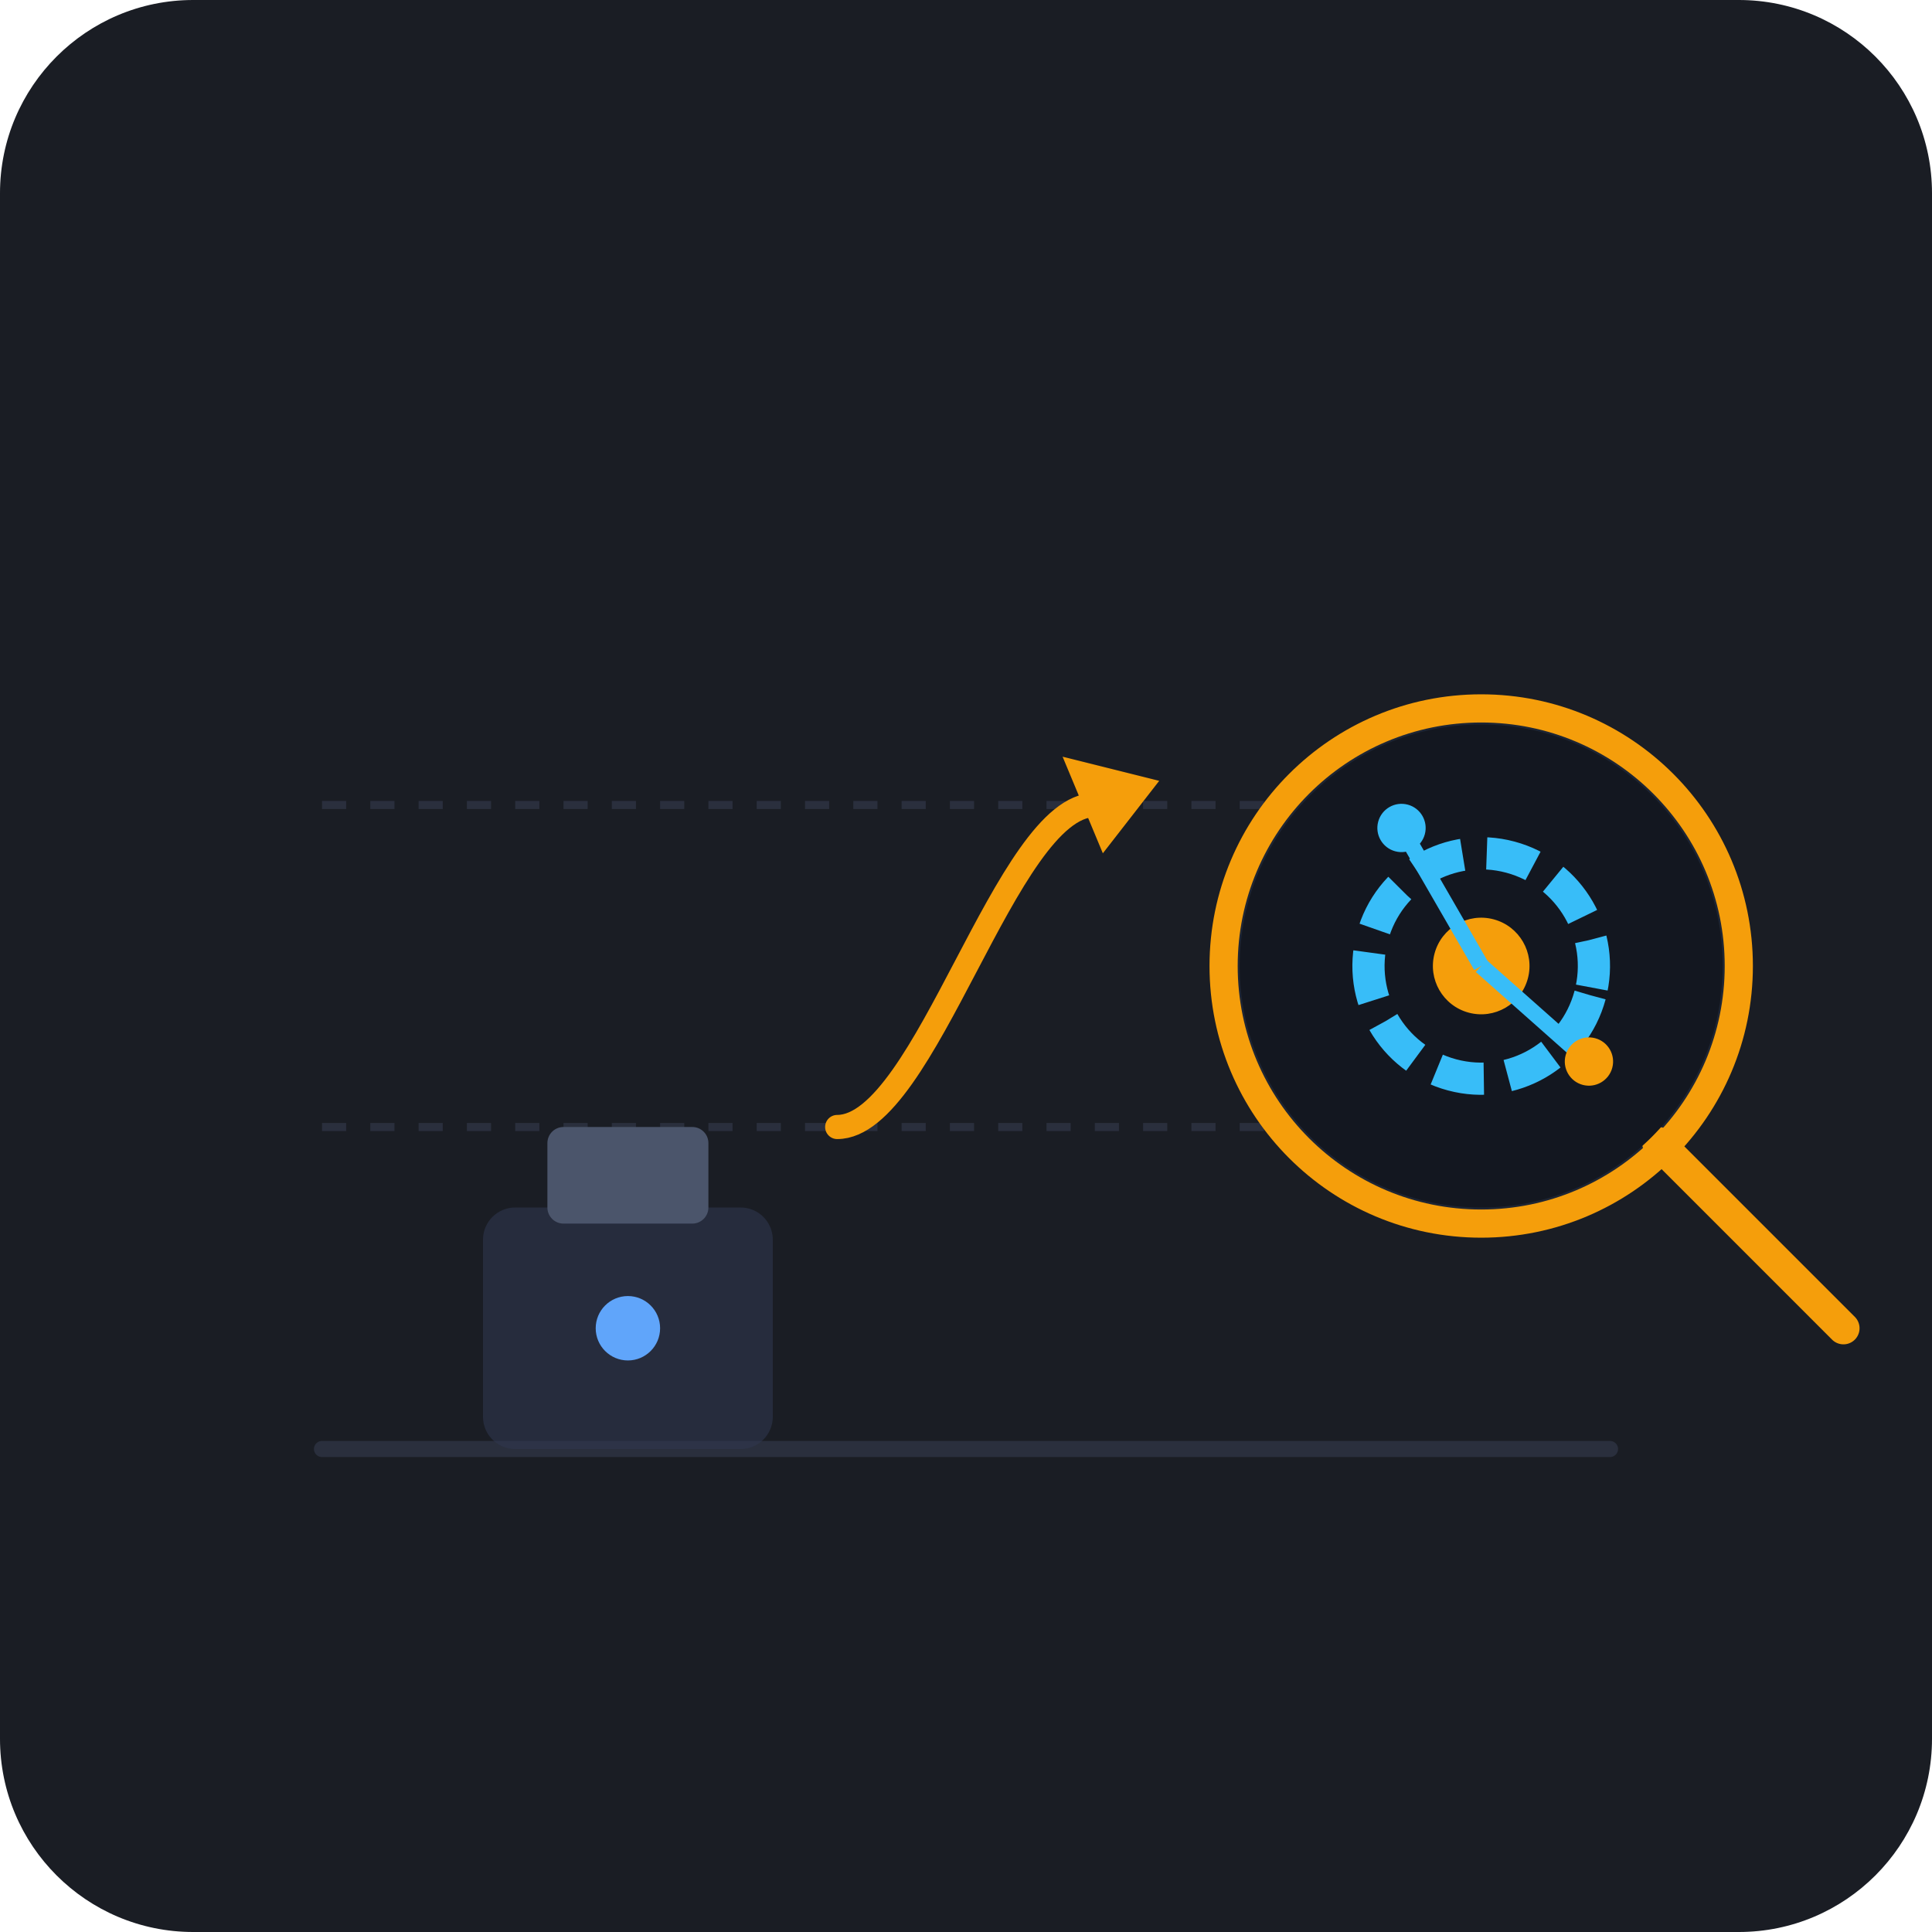
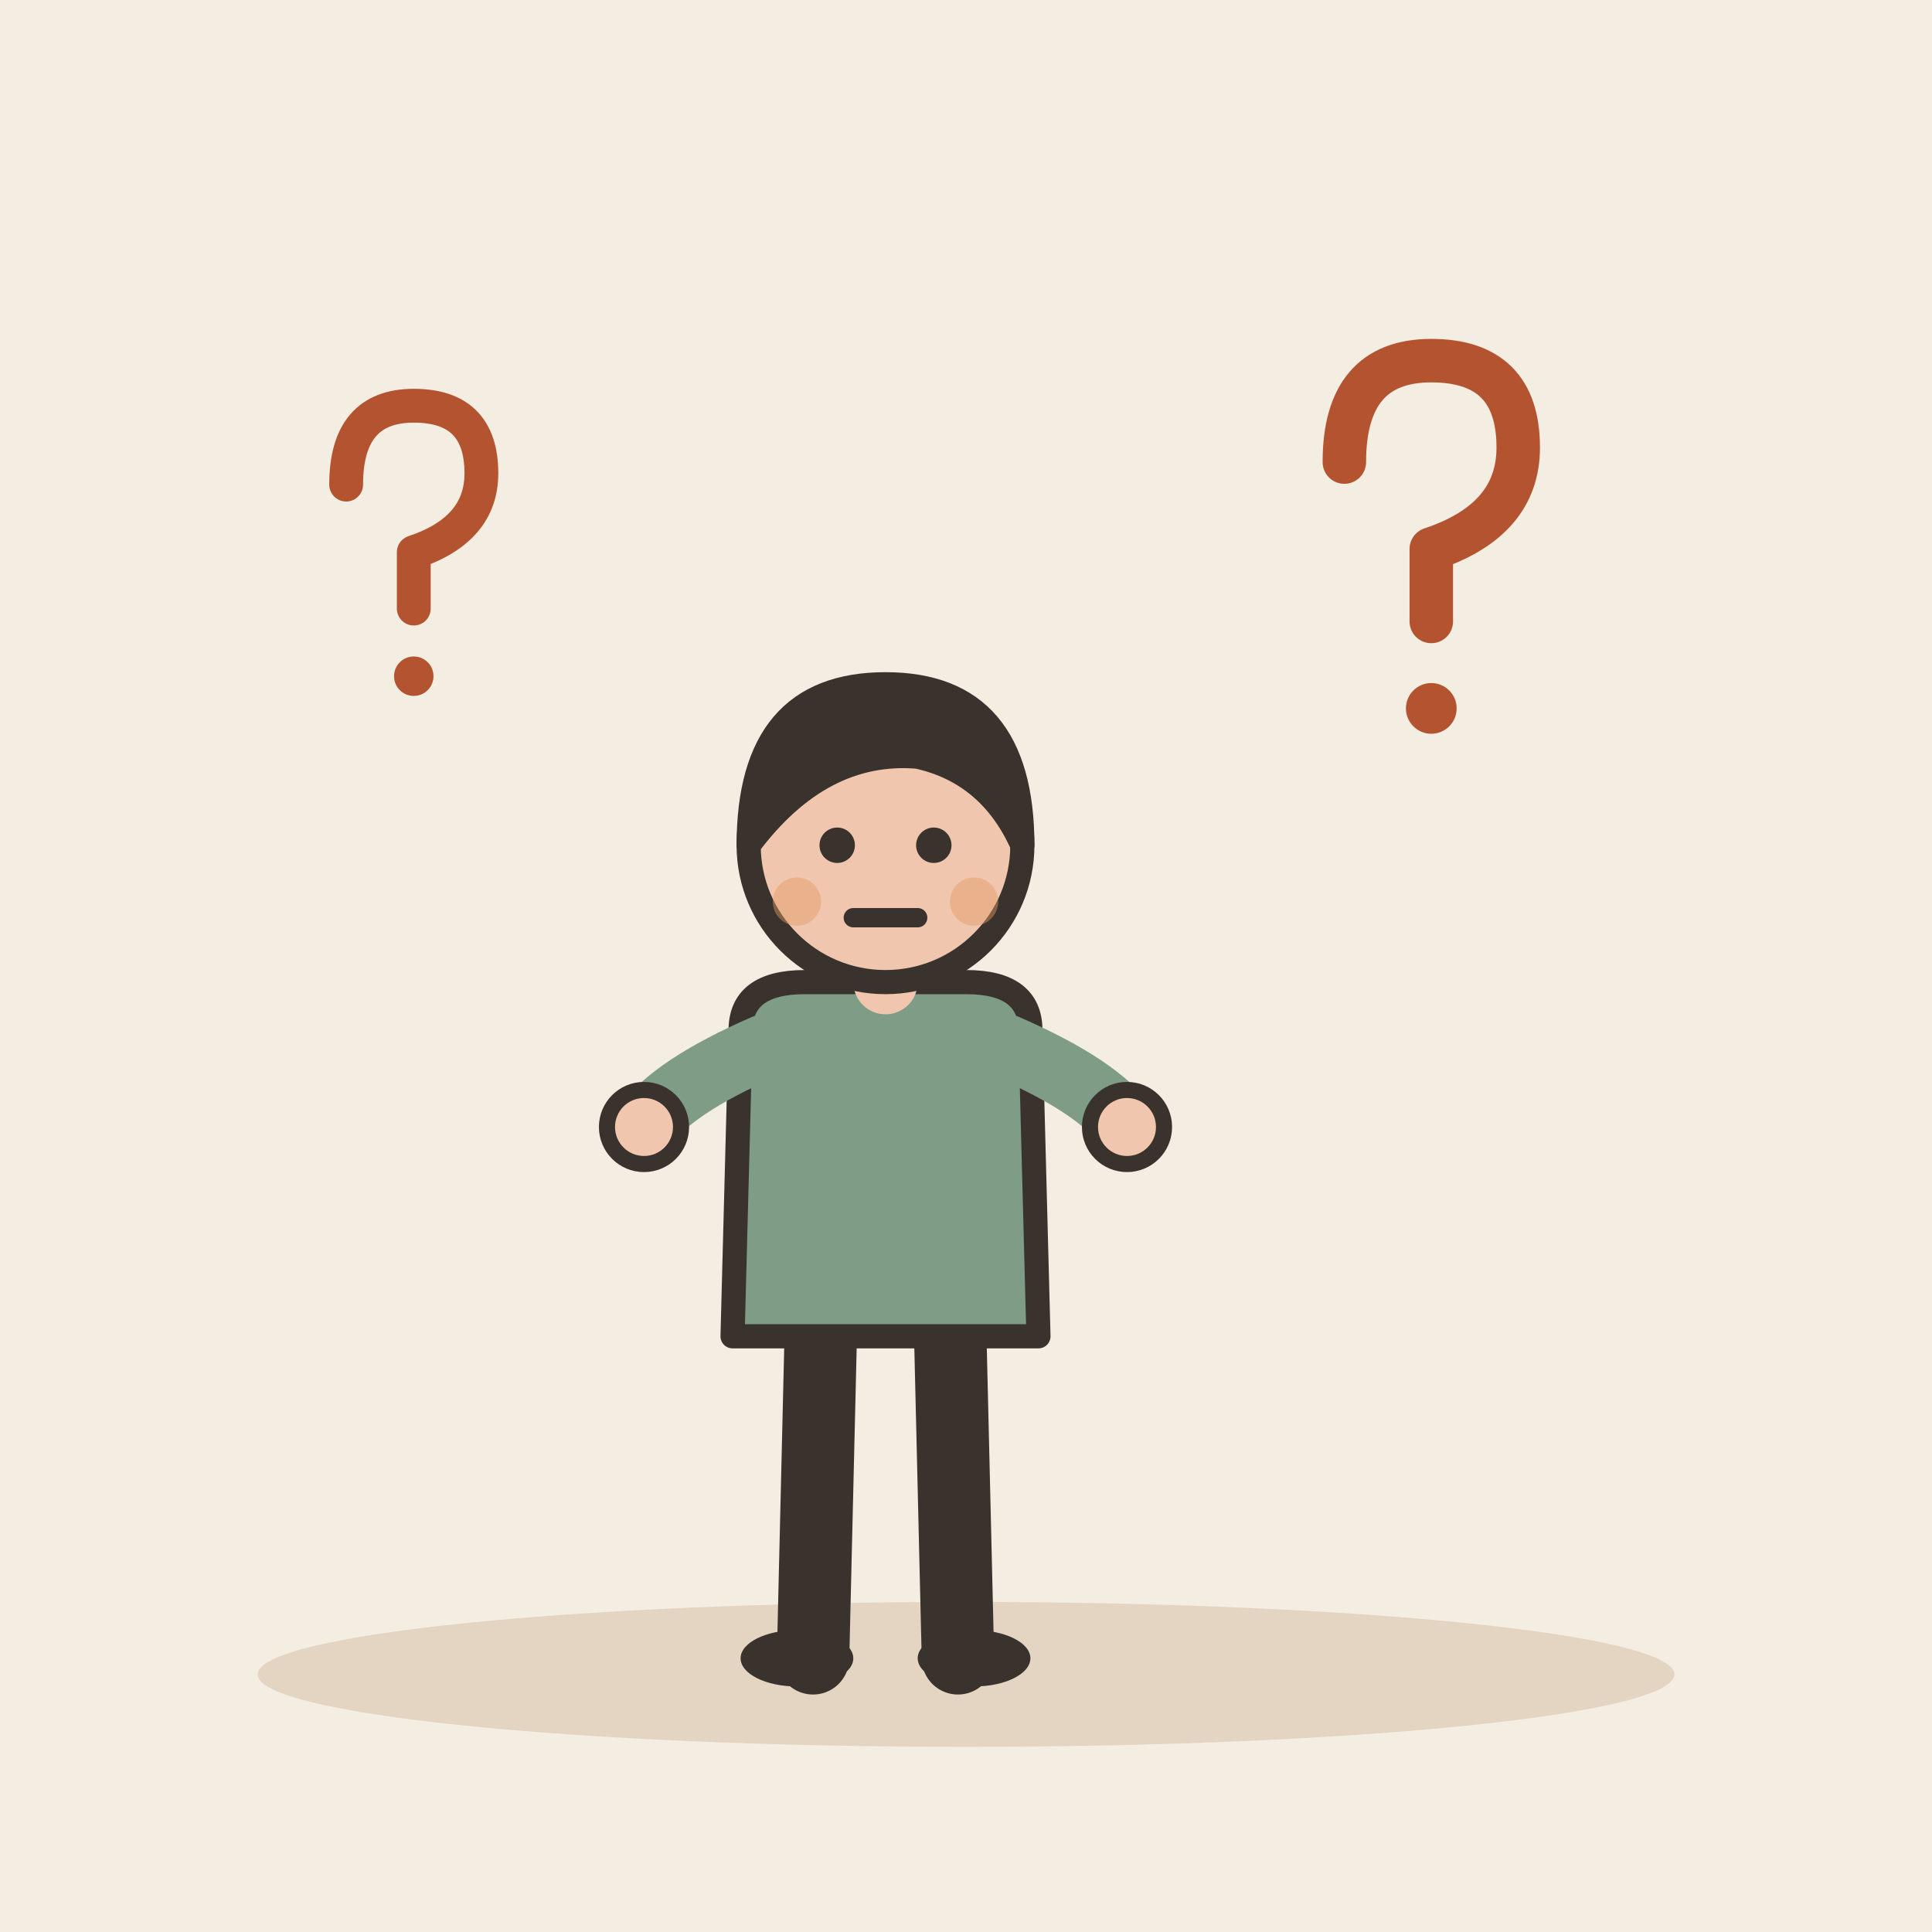
- <svg xmlns="http://www.w3.org/2000/svg" width="240" height="240" viewBox="0 0 240 240">
-   <rect width="240" height="240" rx="24" fill="#1A1D24" />
-   <g transform="translate(0, 0)">
-     <line x1="40" y1="180" x2="200" y2="180" stroke="#2A2F3D" stroke-width="2" stroke-linecap="round" />
-     <line x1="40" y1="140" x2="200" y2="140" stroke="#2A2F3D" stroke-width="1" stroke-dasharray="3 3" />
-     <line x1="40" y1="100" x2="200" y2="100" stroke="#2A2F3D" stroke-width="1" stroke-dasharray="3 3" />
-     <g transform="translate(60, 130)">
-       <rect x="0" y="20" width="36" height="30" rx="4" fill="#2E364F" opacity="0.6" />
-       <rect x="8" y="10" width="20" height="12" rx="2" fill="#4B556B" />
-       <circle cx="18" cy="35" r="4" fill="#60A5FA" />
-     </g>
-     <path d="M 104 140 C 115 140, 125 100, 136 100" fill="none" stroke="#F59E0B" stroke-width="3" stroke-linecap="round" />
-     <polygon points="132,94 144,97 137,106" fill="#F59E0B" />
-     <g transform="translate(144, 75)">
-       <circle cx="40" cy="45" r="32" fill="#1E2533" stroke="#F59E0B" stroke-width="3.5" />
-       <line x1="62" y1="67" x2="85" y2="90" stroke="#F59E0B" stroke-width="4" stroke-linecap="round" />
-       <g clip-path="url(#lensClip)">
-         <clipPath id="lensClip">
-           <circle cx="40" cy="45" r="30" />
-         </clipPath>
-         <circle cx="40" cy="45" r="30" fill="#131720" />
-         <g transform="translate(40, 45) rotate(15)">
-           <circle cx="0" cy="0" r="14" fill="none" stroke="#38BDF8" stroke-width="4" stroke-dasharray="6 3" />
-           <circle cx="0" cy="0" r="6" fill="#F59E0B" />
-           <line x1="0" y1="0" x2="-14" y2="-14" stroke="#38BDF8" stroke-width="2" />
-           <circle cx="-14" cy="-14" r="3" fill="#38BDF8" />
-           <line x1="0" y1="0" x2="16" y2="8" stroke="#38BDF8" stroke-width="2" />
-           <circle cx="16" cy="8" r="3" fill="#F59E0B" />
-         </g>
-       </g>
-     </g>
+ <svg xmlns="http://www.w3.org/2000/svg" viewBox="0 0 240 240" data-style="editorial">
+   <rect width="240" height="240" fill="#F4EDE2" />
+   <ellipse cx="120" cy="208" rx="88" ry="9" fill="#E3D5C1" />
+   <g transform="translate(110 206)">
+     <path d="M-8 -42L-9 0" stroke="#3A332D" stroke-width="9" stroke-linecap="round" fill="none" />
+     <path d="M8 -42L9 0" stroke="#3A332D" stroke-width="9" stroke-linecap="round" fill="none" />
+     <ellipse cx="-11" cy="0" rx="7" ry="3.5" fill="#3A332D" />
+     <ellipse cx="11" cy="0" rx="7" ry="3.5" fill="#3A332D" />
+     <path d="M-18 -78Q-18 -84 -10 -84L10 -84Q18 -84 18 -78L19 -40L-19 -40Z" fill="#7E9C86" stroke="#3A332D" stroke-width="3" stroke-linecap="round" stroke-linejoin="round" />
+     <path d="M-15 -76Q-26.5 -71 -30 -66" fill="none" stroke="#7E9C86" stroke-width="8" stroke-linecap="round" stroke-linejoin="round" />
+     <circle cx="-30" cy="-66" r="4.6" fill="#F0C7AE" stroke="#3A332D" stroke-linecap="round" stroke-linejoin="round" stroke-width="2" />
+     <path d="M15 -76Q26.5 -71 30 -66" fill="none" stroke="#7E9C86" stroke-width="8" stroke-linecap="round" stroke-linejoin="round" />
+     <circle cx="30" cy="-66" r="4.6" fill="#F0C7AE" stroke="#3A332D" stroke-linecap="round" stroke-linejoin="round" stroke-width="2" />
+     <path d="M0 -84L0 -88" stroke="#F0C7AE" stroke-width="8" stroke-linecap="round" fill="none" />
+     <circle cx="0" cy="-101" r="17" fill="#F0C7AE" stroke="#3A332D" stroke-width="3" stroke-linecap="round" stroke-linejoin="round" />
+     <path d="M-17 -101Q-17 -121 0 -121Q17 -121 17 -101Q13 -110 4 -112Q-8 -113 -17 -101Z" fill="#3A332D" stroke="#3A332D" stroke-width="3" stroke-linecap="round" stroke-linejoin="round" />
+     <circle cx="-6" cy="-101" r="2.2" fill="#3A332D" />
+     <circle cx="6" cy="-101" r="2.2" fill="#3A332D" />
+     <path d="M-4 -92L4 -92" fill="none" stroke="#3A332D" stroke-width="2.4" stroke-linecap="round" stroke-linejoin="round" />
+     <circle cx="-11" cy="-94" r="3" fill="#E39A62" opacity="0.45" />
+     <circle cx="11" cy="-94" r="3" fill="#E39A62" opacity="0.45" />
+   </g>
+   <g transform="translate(176 70) scale(0.9 0.9)">
+     <path d="M-10 -14Q-10 -28 2 -28Q14 -28 14 -16Q14 -6 2 -2L2 8" fill="none" stroke="#B4532F" stroke-width="6" stroke-linecap="round" stroke-linejoin="round" />
+     <circle cx="2" cy="20" r="3.5" fill="#B4532F" />
+   </g>
+   <g transform="translate(50 70) scale(0.7 0.7)">
+     <path d="M-10 -14Q-10 -28 2 -28Q14 -28 14 -16Q14 -6 2 -2L2 8" fill="none" stroke="#B4532F" stroke-width="6" stroke-linecap="round" stroke-linejoin="round" />
+     <circle cx="2" cy="20" r="3.5" fill="#B4532F" />
  </g>
</svg>
